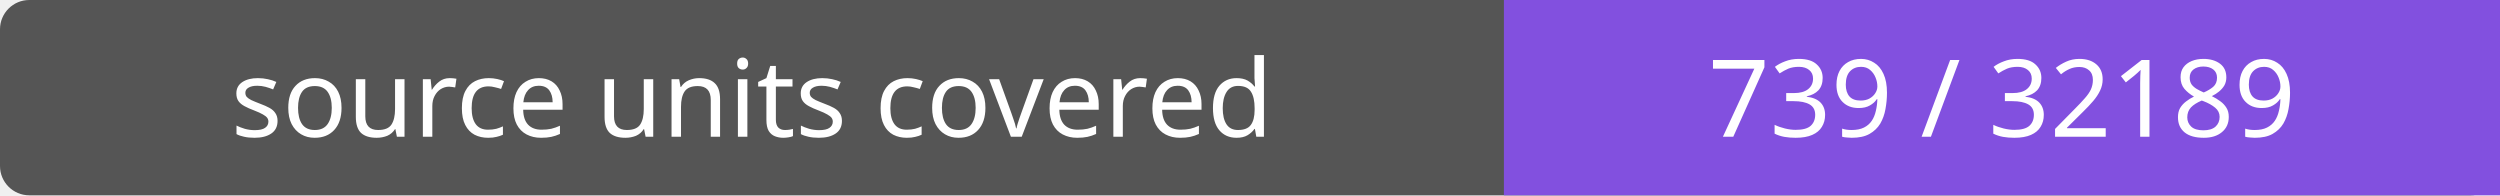
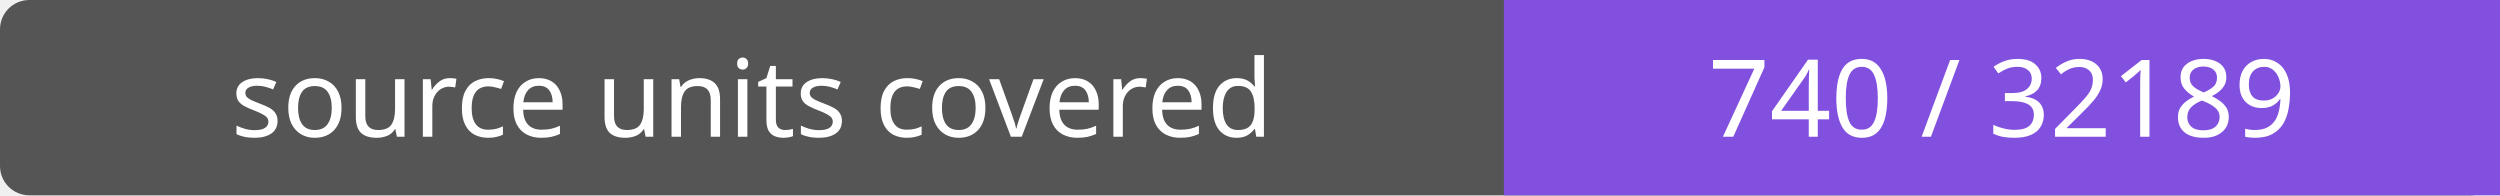
- <svg xmlns="http://www.w3.org/2000/svg" width="256" height="20" role="img" aria-label="source units covered: 739 / 32189">
+ <svg xmlns="http://www.w3.org/2000/svg" width="256" height="20" role="img" aria-label="source units covered: 740 / 32189">
  <rect width="256" height="20" rx="3" fill="#555" />
  <path fill="#8250df" d="M154 0h102v20H154z" />
  <g fill="#fff" text-anchor="middle" font-family="Verdana,sans-serif" font-size="11">
    <text x="77.0" y="14">source units covered</text>
-     <text x="205.0" y="14">739 / 32189</text>
+     <text x="205.0" y="14">740 / 32189</text>
  </g>
</svg>
